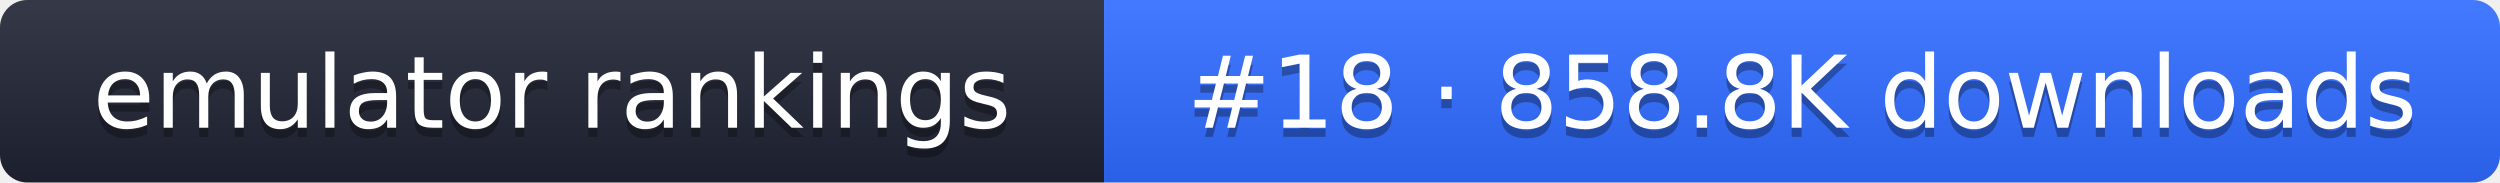
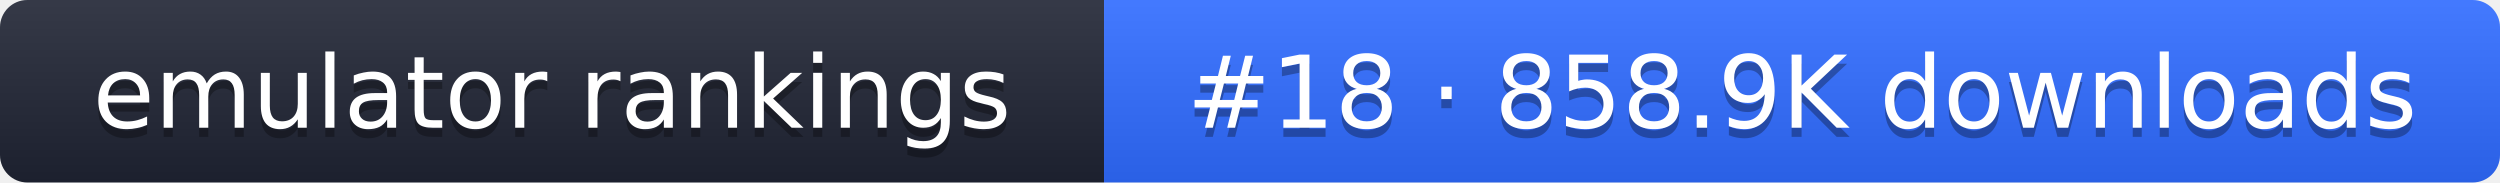
- <svg xmlns="http://www.w3.org/2000/svg" width="274" height="20" role="img" aria-label="emulator rankings: #18 · 858.8K downloads">
+ <svg xmlns="http://www.w3.org/2000/svg" width="274" height="20" role="img" aria-label="emulator rankings: #18 · 858.9K downloads">
  <linearGradient id="g" x2="0" y2="100%">
    <stop offset="0" stop-color="#fff" stop-opacity=".1" />
    <stop offset="1" stop-opacity=".1" />
  </linearGradient>
  <clipPath id="r">
    <rect width="274" height="20" rx="3" fill="#fff" />
  </clipPath>
  <g clip-path="url(#r)">
    <rect width="121" height="20" fill="#1f2433" />
    <rect x="121" width="153" height="20" fill="#2f6bff" />
    <rect width="274" height="20" fill="url(#g)" />
  </g>
  <g fill="#fff" text-anchor="middle" font-family="Verdana,DejaVu Sans,sans-serif" font-size="11">
    <text x="60.5" y="15" fill="#010101" fill-opacity=".3">emulator rankings</text>
    <text x="60.5" y="14">emulator rankings</text>
-     <text x="197.5" y="15" fill="#010101" fill-opacity=".3">#18 · 858.8K downloads</text>
-     <text x="197.5" y="14">#18 · 858.8K downloads</text>
+     <text x="197.5" y="15" fill="#010101" fill-opacity=".3">#18 · 858.9K downloads</text>
+     <text x="197.5" y="14">#18 · 858.9K downloads</text>
  </g>
</svg>
